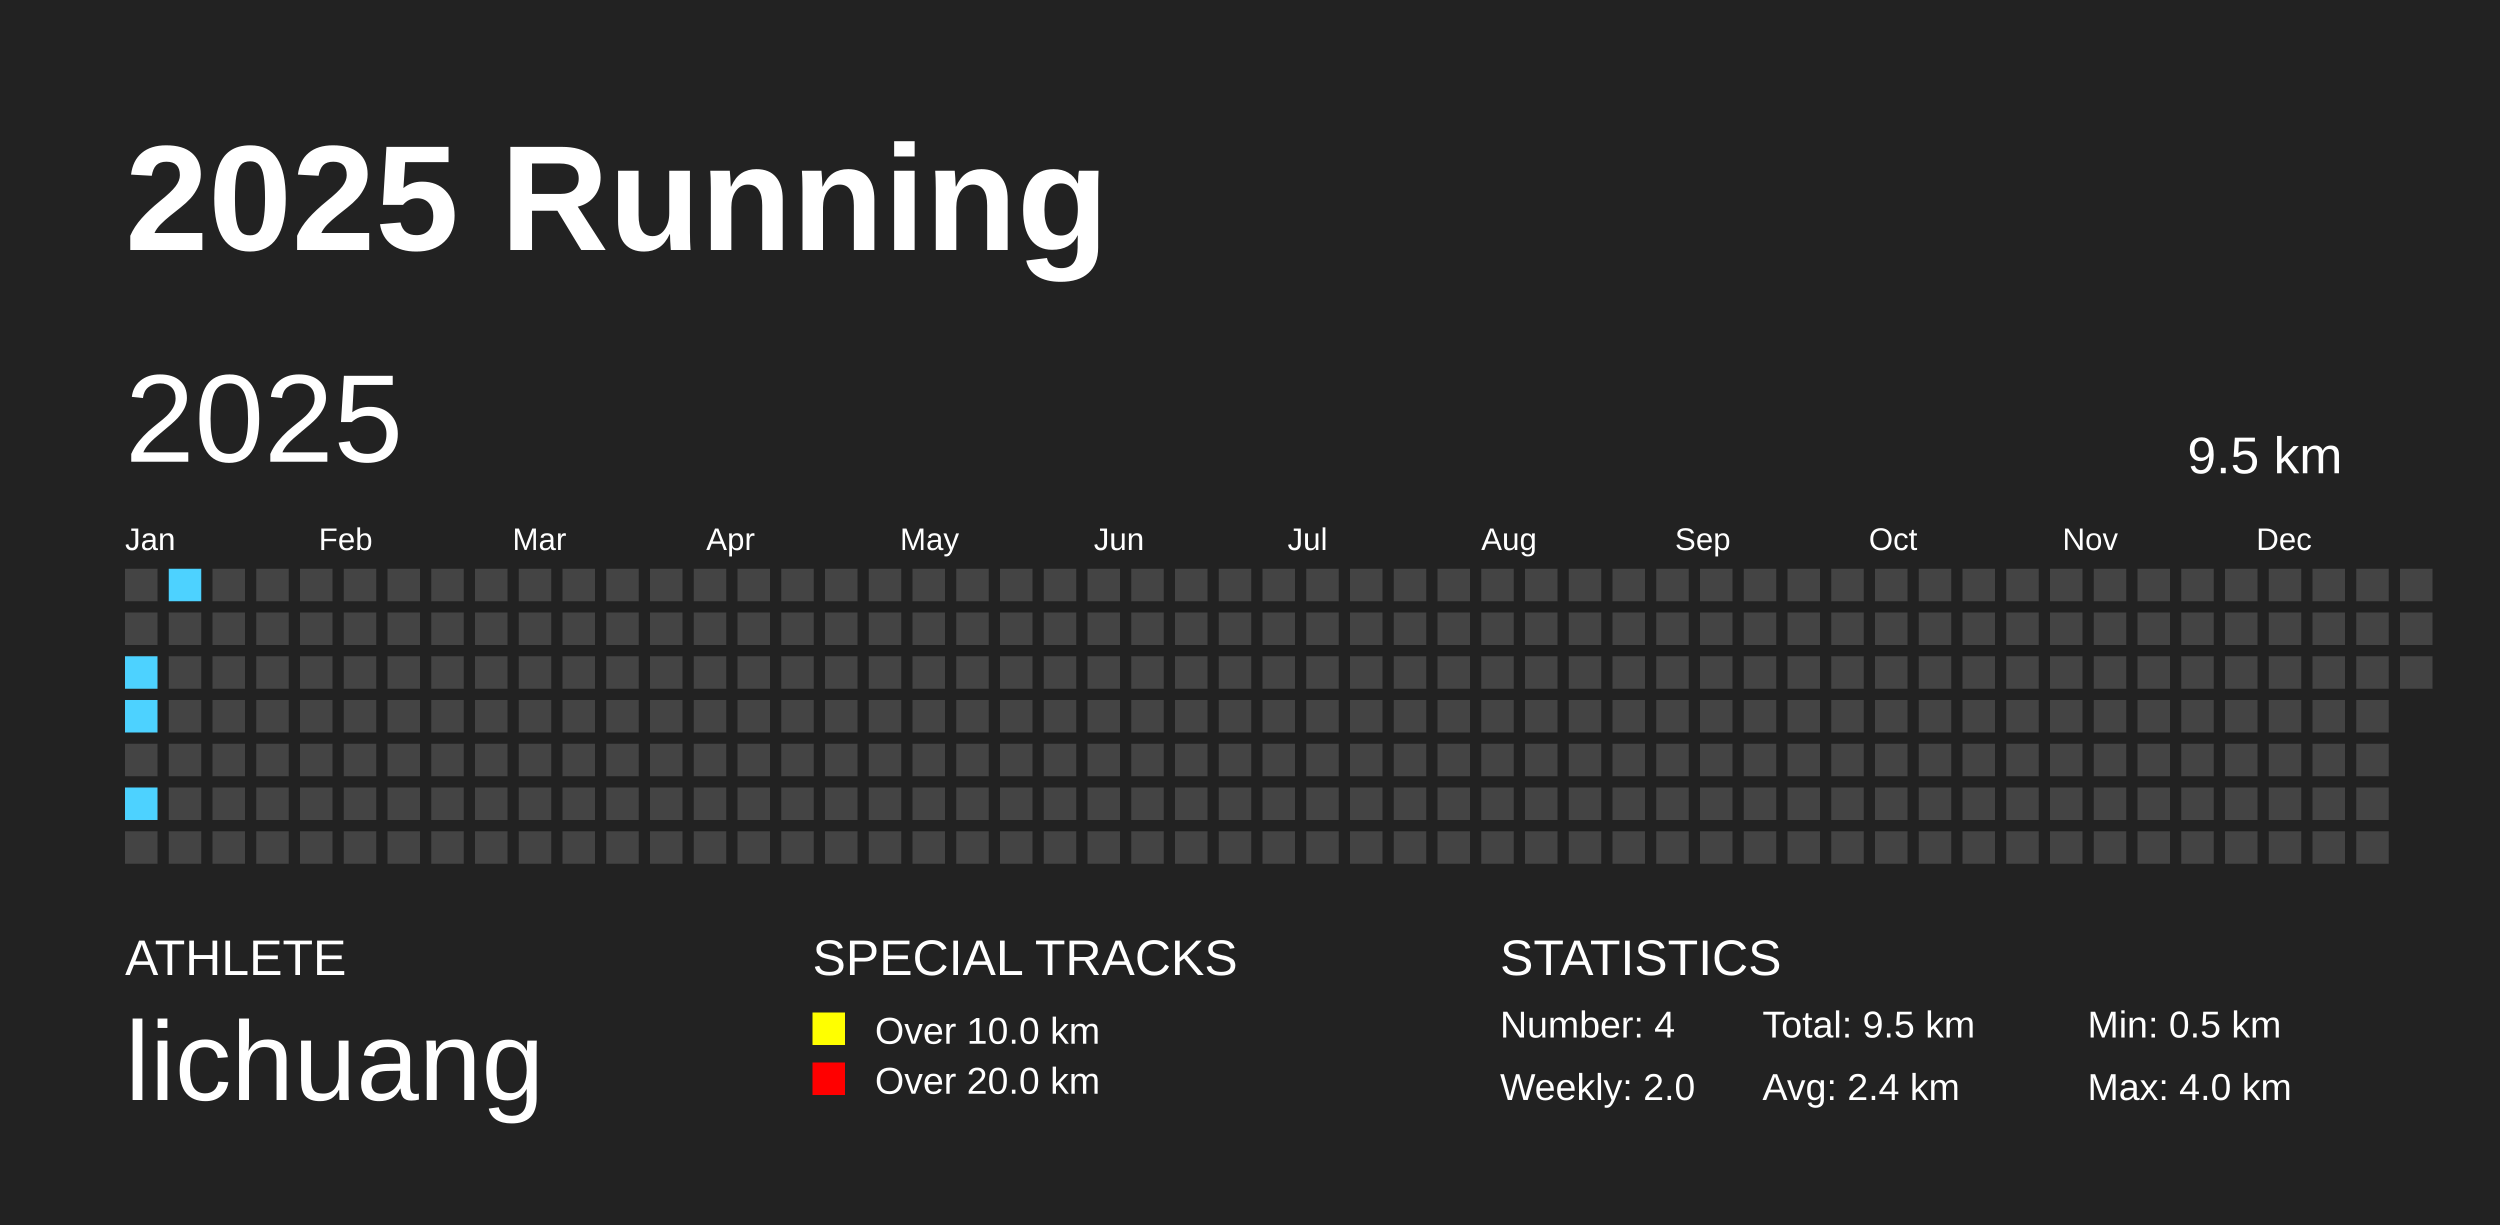
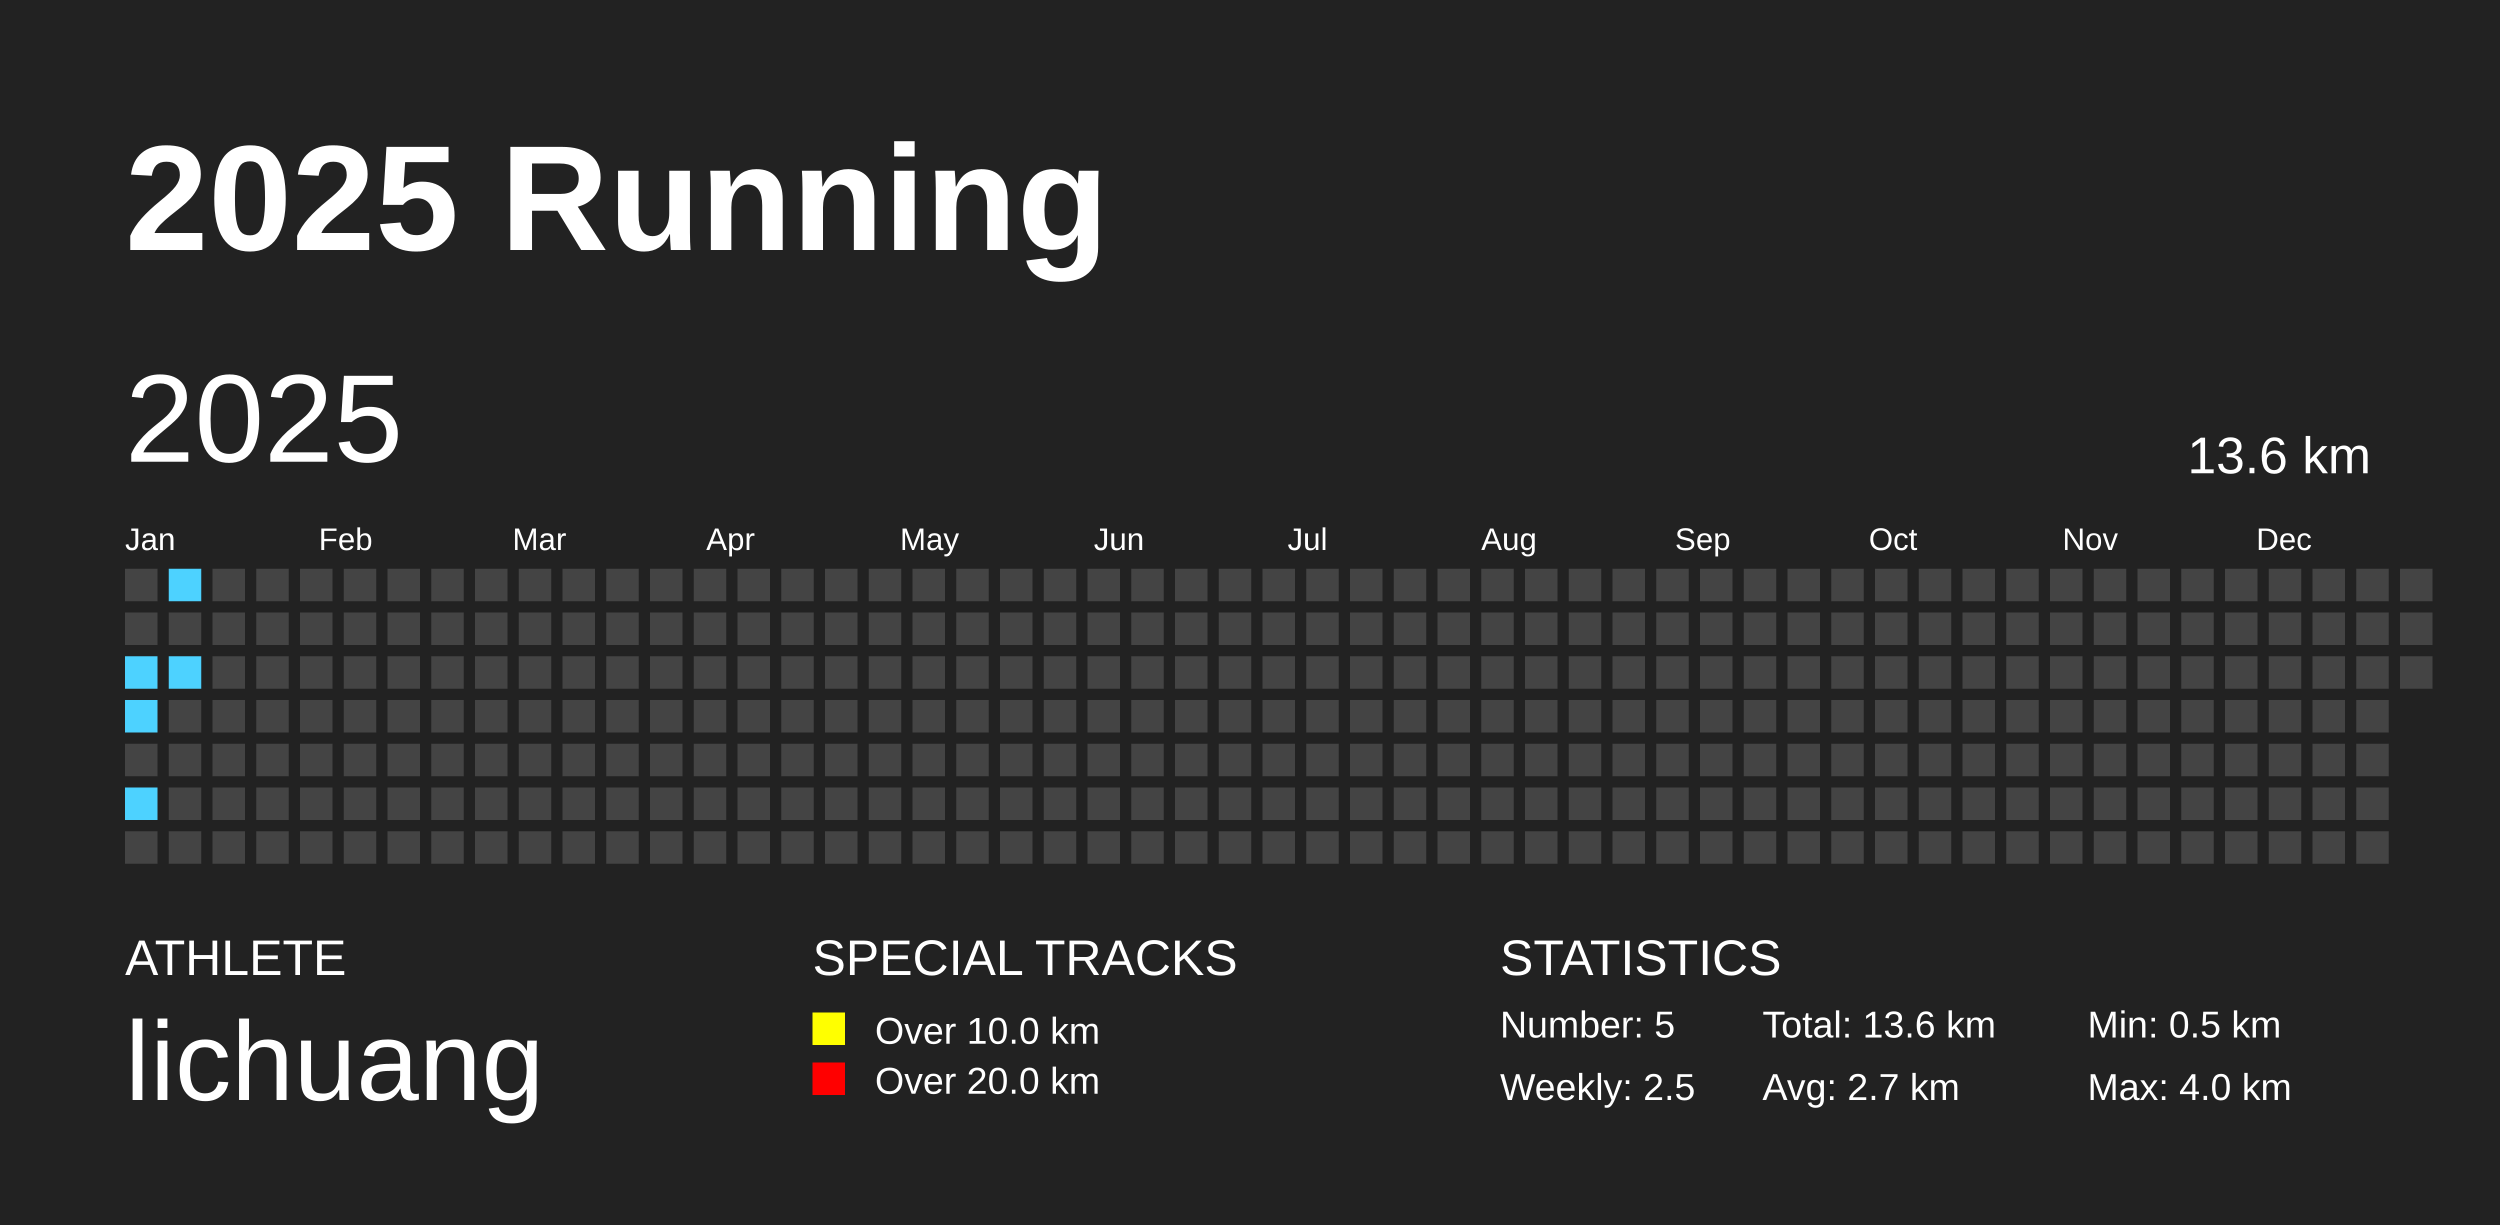
<svg xmlns="http://www.w3.org/2000/svg" baseProfile="full" height="98mm" version="1.1" viewBox="0,0,200,98" width="200mm">
  <defs />
  <rect fill="#222222" height="98" width="200" x="0" y="0" />
  <text fill="#FFFFFF" style="font-size:12px; font-family:Arial; font-weight:bold;" x="10" y="20">2025 Running</text>
  <text fill="#FFFFFF" style="font-size:4px; font-family:Arial" x="10" y="78">ATHLETE</text>
  <text fill="#FFFFFF" style="font-size:9px; font-family:Arial" x="10" y="88">lichuang</text>
  <text fill="#FFFFFF" style="font-size:4px; font-family:Arial" x="65" y="78">SPECIAL TRACKS</text>
  <rect fill="yellow" height="2.6" width="2.6" x="65" y="81" />
  <text fill="#FFFFFF" style="font-size:3px; font-family:Arial" x="70" y="83.5">Over 10.0 km</text>
  <rect fill="red" height="2.6" width="2.6" x="65" y="85" />
  <text fill="#FFFFFF" style="font-size:3px; font-family:Arial" x="70" y="87.5">Over 20.0 km</text>
  <text fill="#FFFFFF" style="font-size:4px; font-family:Arial" x="120" y="78">STATISTICS</text>
-   <text fill="#FFFFFF" style="font-size:3px; font-family:Arial" x="120" y="83">Number: 4</text>
-   <text fill="#FFFFFF" style="font-size:3px; font-family:Arial" x="120" y="88">Weekly: 2.0</text>
-   <text fill="#FFFFFF" style="font-size:3px; font-family:Arial" x="141" y="83">Total: 9.5 km</text>
-   <text fill="#FFFFFF" style="font-size:3px; font-family:Arial" x="141" y="88">Avg: 2.4 km</text>
+   <text fill="#FFFFFF" style="font-size:3px; font-family:Arial" x="120" y="83">Number: 5</text>
+   <text fill="#FFFFFF" style="font-size:3px; font-family:Arial" x="120" y="88">Weekly: 2.5</text>
+   <text fill="#FFFFFF" style="font-size:3px; font-family:Arial" x="141" y="83">Total: 13.6 km</text>
+   <text fill="#FFFFFF" style="font-size:3px; font-family:Arial" x="141" y="88">Avg: 2.7 km</text>
  <text fill="#FFFFFF" style="font-size:3px; font-family:Arial" x="167" y="83">Min: 0.5 km</text>
  <text fill="#FFFFFF" style="font-size:3px; font-family:Arial" x="167" y="88">Max: 4.0 km</text>
  <text dominant-baseline="hanging" fill="#FFFFFF" style="font-size:10.0px; font-family:Arial;" x="10" y="30">2025</text>
-   <text dominant-baseline="hanging" fill="#FFFFFF" style="font-size:4.125px; font-family:Arial;" x="175" y="35">9.5 km</text>
+   <text dominant-baseline="hanging" fill="#FFFFFF" style="font-size:4.125px; font-family:Arial;" x="175" y="35">13.6 km</text>
  <text fill="#FFFFFF" style="font-size:2.5px; font-family:Arial" x="10.0" y="44">Jan</text>
  <text fill="#FFFFFF" style="font-size:2.5px; font-family:Arial" x="25.5" y="44">Feb</text>
  <text fill="#FFFFFF" style="font-size:2.5px; font-family:Arial" x="41.0" y="44">Mar</text>
  <text fill="#FFFFFF" style="font-size:2.5px; font-family:Arial" x="56.5" y="44">Apr</text>
  <text fill="#FFFFFF" style="font-size:2.5px; font-family:Arial" x="72.0" y="44">May</text>
  <text fill="#FFFFFF" style="font-size:2.5px; font-family:Arial" x="87.5" y="44">Jun</text>
  <text fill="#FFFFFF" style="font-size:2.5px; font-family:Arial" x="103.0" y="44">Jul</text>
  <text fill="#FFFFFF" style="font-size:2.5px; font-family:Arial" x="118.5" y="44">Aug</text>
  <text fill="#FFFFFF" style="font-size:2.5px; font-family:Arial" x="134.0" y="44">Sep</text>
  <text fill="#FFFFFF" style="font-size:2.5px; font-family:Arial" x="149.5" y="44">Oct</text>
  <text fill="#FFFFFF" style="font-size:2.5px; font-family:Arial" x="165.0" y="44">Nov</text>
  <text fill="#FFFFFF" style="font-size:2.5px; font-family:Arial" x="180.5" y="44">Dec</text>
  <rect fill="#444444" height="2.6" width="2.6" x="10.0" y="45.5" />
  <rect fill="#444444" height="2.6" width="2.6" x="10.0" y="49.0" />
  <rect fill="#4dd2ff" height="2.6" width="2.6" x="10.0" y="52.5" />
  <rect fill="#4dd2ff" height="2.6" width="2.6" x="10.0" y="56.0" />
  <rect fill="#444444" height="2.6" width="2.6" x="10.0" y="59.5" />
  <rect fill="#4dd2ff" height="2.6" width="2.6" x="10.0" y="63.0" />
  <rect fill="#444444" height="2.6" width="2.6" x="10.0" y="66.5" />
  <rect fill="#4dd2ff" height="2.6" width="2.6" x="13.5" y="45.5" />
  <rect fill="#444444" height="2.6" width="2.6" x="13.5" y="49.0" />
-   <rect fill="#444444" height="2.6" width="2.6" x="13.5" y="52.5" />
+   <rect fill="#4dd2ff" height="2.6" width="2.6" x="13.5" y="52.5" />
  <rect fill="#444444" height="2.6" width="2.6" x="13.5" y="56.0" />
  <rect fill="#444444" height="2.6" width="2.6" x="13.5" y="59.5" />
  <rect fill="#444444" height="2.6" width="2.6" x="13.5" y="63.0" />
  <rect fill="#444444" height="2.6" width="2.6" x="13.5" y="66.5" />
  <rect fill="#444444" height="2.6" width="2.6" x="17.0" y="45.5" />
  <rect fill="#444444" height="2.6" width="2.6" x="17.0" y="49.0" />
  <rect fill="#444444" height="2.6" width="2.6" x="17.0" y="52.5" />
  <rect fill="#444444" height="2.6" width="2.6" x="17.0" y="56.0" />
  <rect fill="#444444" height="2.6" width="2.6" x="17.0" y="59.5" />
  <rect fill="#444444" height="2.6" width="2.6" x="17.0" y="63.0" />
  <rect fill="#444444" height="2.6" width="2.6" x="17.0" y="66.5" />
  <rect fill="#444444" height="2.6" width="2.6" x="20.5" y="45.5" />
  <rect fill="#444444" height="2.6" width="2.6" x="20.5" y="49.0" />
  <rect fill="#444444" height="2.6" width="2.6" x="20.5" y="52.5" />
  <rect fill="#444444" height="2.6" width="2.6" x="20.5" y="56.0" />
  <rect fill="#444444" height="2.6" width="2.6" x="20.5" y="59.5" />
  <rect fill="#444444" height="2.6" width="2.6" x="20.5" y="63.0" />
  <rect fill="#444444" height="2.6" width="2.6" x="20.5" y="66.5" />
  <rect fill="#444444" height="2.6" width="2.6" x="24.0" y="45.5" />
  <rect fill="#444444" height="2.6" width="2.6" x="24.0" y="49.0" />
  <rect fill="#444444" height="2.6" width="2.6" x="24.0" y="52.5" />
  <rect fill="#444444" height="2.6" width="2.6" x="24.0" y="56.0" />
  <rect fill="#444444" height="2.6" width="2.6" x="24.0" y="59.5" />
  <rect fill="#444444" height="2.6" width="2.6" x="24.0" y="63.0" />
  <rect fill="#444444" height="2.6" width="2.6" x="24.0" y="66.5" />
  <rect fill="#444444" height="2.6" width="2.6" x="27.5" y="45.5" />
  <rect fill="#444444" height="2.6" width="2.6" x="27.5" y="49.0" />
  <rect fill="#444444" height="2.6" width="2.6" x="27.5" y="52.5" />
  <rect fill="#444444" height="2.6" width="2.6" x="27.5" y="56.0" />
  <rect fill="#444444" height="2.6" width="2.6" x="27.5" y="59.5" />
  <rect fill="#444444" height="2.6" width="2.6" x="27.5" y="63.0" />
  <rect fill="#444444" height="2.6" width="2.6" x="27.5" y="66.5" />
  <rect fill="#444444" height="2.6" width="2.6" x="31.0" y="45.5" />
  <rect fill="#444444" height="2.6" width="2.6" x="31.0" y="49.0" />
  <rect fill="#444444" height="2.6" width="2.6" x="31.0" y="52.5" />
  <rect fill="#444444" height="2.6" width="2.6" x="31.0" y="56.0" />
  <rect fill="#444444" height="2.6" width="2.6" x="31.0" y="59.5" />
  <rect fill="#444444" height="2.6" width="2.6" x="31.0" y="63.0" />
  <rect fill="#444444" height="2.6" width="2.6" x="31.0" y="66.5" />
  <rect fill="#444444" height="2.6" width="2.6" x="34.5" y="45.5" />
  <rect fill="#444444" height="2.6" width="2.6" x="34.5" y="49.0" />
  <rect fill="#444444" height="2.6" width="2.6" x="34.5" y="52.5" />
  <rect fill="#444444" height="2.6" width="2.6" x="34.5" y="56.0" />
  <rect fill="#444444" height="2.6" width="2.6" x="34.5" y="59.5" />
  <rect fill="#444444" height="2.6" width="2.6" x="34.5" y="63.0" />
  <rect fill="#444444" height="2.6" width="2.6" x="34.5" y="66.5" />
  <rect fill="#444444" height="2.6" width="2.6" x="38.0" y="45.5" />
  <rect fill="#444444" height="2.6" width="2.6" x="38.0" y="49.0" />
  <rect fill="#444444" height="2.6" width="2.6" x="38.0" y="52.5" />
  <rect fill="#444444" height="2.6" width="2.6" x="38.0" y="56.0" />
  <rect fill="#444444" height="2.6" width="2.6" x="38.0" y="59.5" />
  <rect fill="#444444" height="2.6" width="2.6" x="38.0" y="63.0" />
  <rect fill="#444444" height="2.6" width="2.6" x="38.0" y="66.5" />
  <rect fill="#444444" height="2.6" width="2.6" x="41.5" y="45.5" />
  <rect fill="#444444" height="2.6" width="2.6" x="41.5" y="49.0" />
  <rect fill="#444444" height="2.6" width="2.6" x="41.5" y="52.5" />
  <rect fill="#444444" height="2.6" width="2.6" x="41.5" y="56.0" />
  <rect fill="#444444" height="2.6" width="2.6" x="41.5" y="59.5" />
  <rect fill="#444444" height="2.6" width="2.6" x="41.5" y="63.0" />
  <rect fill="#444444" height="2.6" width="2.6" x="41.5" y="66.5" />
  <rect fill="#444444" height="2.6" width="2.6" x="45.0" y="45.5" />
  <rect fill="#444444" height="2.6" width="2.6" x="45.0" y="49.0" />
  <rect fill="#444444" height="2.6" width="2.6" x="45.0" y="52.5" />
  <rect fill="#444444" height="2.6" width="2.6" x="45.0" y="56.0" />
  <rect fill="#444444" height="2.6" width="2.6" x="45.0" y="59.5" />
  <rect fill="#444444" height="2.6" width="2.6" x="45.0" y="63.0" />
  <rect fill="#444444" height="2.6" width="2.6" x="45.0" y="66.5" />
  <rect fill="#444444" height="2.6" width="2.6" x="48.5" y="45.5" />
  <rect fill="#444444" height="2.6" width="2.6" x="48.5" y="49.0" />
  <rect fill="#444444" height="2.6" width="2.6" x="48.5" y="52.5" />
  <rect fill="#444444" height="2.6" width="2.6" x="48.5" y="56.0" />
  <rect fill="#444444" height="2.6" width="2.6" x="48.5" y="59.5" />
  <rect fill="#444444" height="2.6" width="2.6" x="48.5" y="63.0" />
  <rect fill="#444444" height="2.6" width="2.6" x="48.5" y="66.5" />
  <rect fill="#444444" height="2.6" width="2.6" x="52.0" y="45.5" />
  <rect fill="#444444" height="2.6" width="2.6" x="52.0" y="49.0" />
  <rect fill="#444444" height="2.6" width="2.6" x="52.0" y="52.5" />
  <rect fill="#444444" height="2.6" width="2.6" x="52.0" y="56.0" />
  <rect fill="#444444" height="2.6" width="2.6" x="52.0" y="59.5" />
  <rect fill="#444444" height="2.6" width="2.6" x="52.0" y="63.0" />
  <rect fill="#444444" height="2.6" width="2.6" x="52.0" y="66.5" />
  <rect fill="#444444" height="2.6" width="2.6" x="55.5" y="45.5" />
  <rect fill="#444444" height="2.6" width="2.6" x="55.5" y="49.0" />
  <rect fill="#444444" height="2.6" width="2.6" x="55.5" y="52.5" />
  <rect fill="#444444" height="2.6" width="2.6" x="55.5" y="56.0" />
  <rect fill="#444444" height="2.6" width="2.6" x="55.5" y="59.5" />
  <rect fill="#444444" height="2.6" width="2.6" x="55.5" y="63.0" />
  <rect fill="#444444" height="2.6" width="2.6" x="55.5" y="66.5" />
  <rect fill="#444444" height="2.6" width="2.6" x="59.0" y="45.5" />
  <rect fill="#444444" height="2.6" width="2.6" x="59.0" y="49.0" />
  <rect fill="#444444" height="2.6" width="2.6" x="59.0" y="52.5" />
  <rect fill="#444444" height="2.6" width="2.6" x="59.0" y="56.0" />
  <rect fill="#444444" height="2.6" width="2.6" x="59.0" y="59.5" />
  <rect fill="#444444" height="2.6" width="2.6" x="59.0" y="63.0" />
  <rect fill="#444444" height="2.6" width="2.6" x="59.0" y="66.5" />
  <rect fill="#444444" height="2.6" width="2.6" x="62.5" y="45.5" />
  <rect fill="#444444" height="2.6" width="2.6" x="62.5" y="49.0" />
  <rect fill="#444444" height="2.6" width="2.6" x="62.5" y="52.5" />
  <rect fill="#444444" height="2.6" width="2.6" x="62.5" y="56.0" />
  <rect fill="#444444" height="2.6" width="2.6" x="62.5" y="59.5" />
  <rect fill="#444444" height="2.6" width="2.6" x="62.5" y="63.0" />
  <rect fill="#444444" height="2.6" width="2.6" x="62.5" y="66.5" />
  <rect fill="#444444" height="2.6" width="2.6" x="66.0" y="45.5" />
  <rect fill="#444444" height="2.6" width="2.6" x="66.0" y="49.0" />
  <rect fill="#444444" height="2.6" width="2.6" x="66.0" y="52.5" />
  <rect fill="#444444" height="2.6" width="2.6" x="66.0" y="56.0" />
  <rect fill="#444444" height="2.6" width="2.6" x="66.0" y="59.5" />
  <rect fill="#444444" height="2.6" width="2.6" x="66.0" y="63.0" />
  <rect fill="#444444" height="2.6" width="2.6" x="66.0" y="66.5" />
  <rect fill="#444444" height="2.6" width="2.6" x="69.5" y="45.5" />
  <rect fill="#444444" height="2.6" width="2.6" x="69.5" y="49.0" />
  <rect fill="#444444" height="2.6" width="2.6" x="69.5" y="52.5" />
  <rect fill="#444444" height="2.6" width="2.6" x="69.5" y="56.0" />
  <rect fill="#444444" height="2.6" width="2.6" x="69.5" y="59.5" />
  <rect fill="#444444" height="2.6" width="2.6" x="69.5" y="63.0" />
  <rect fill="#444444" height="2.6" width="2.6" x="69.5" y="66.5" />
  <rect fill="#444444" height="2.6" width="2.6" x="73.0" y="45.5" />
  <rect fill="#444444" height="2.6" width="2.6" x="73.0" y="49.0" />
  <rect fill="#444444" height="2.6" width="2.6" x="73.0" y="52.5" />
  <rect fill="#444444" height="2.6" width="2.6" x="73.0" y="56.0" />
  <rect fill="#444444" height="2.6" width="2.6" x="73.0" y="59.5" />
  <rect fill="#444444" height="2.6" width="2.6" x="73.0" y="63.0" />
  <rect fill="#444444" height="2.6" width="2.6" x="73.0" y="66.5" />
  <rect fill="#444444" height="2.6" width="2.6" x="76.5" y="45.5" />
  <rect fill="#444444" height="2.6" width="2.6" x="76.5" y="49.0" />
  <rect fill="#444444" height="2.6" width="2.6" x="76.5" y="52.5" />
  <rect fill="#444444" height="2.6" width="2.6" x="76.5" y="56.0" />
  <rect fill="#444444" height="2.6" width="2.6" x="76.5" y="59.5" />
  <rect fill="#444444" height="2.6" width="2.6" x="76.5" y="63.0" />
  <rect fill="#444444" height="2.6" width="2.6" x="76.5" y="66.5" />
  <rect fill="#444444" height="2.6" width="2.6" x="80.0" y="45.5" />
  <rect fill="#444444" height="2.6" width="2.6" x="80.0" y="49.0" />
  <rect fill="#444444" height="2.6" width="2.6" x="80.0" y="52.5" />
  <rect fill="#444444" height="2.6" width="2.6" x="80.0" y="56.0" />
  <rect fill="#444444" height="2.6" width="2.6" x="80.0" y="59.5" />
  <rect fill="#444444" height="2.6" width="2.6" x="80.0" y="63.0" />
  <rect fill="#444444" height="2.6" width="2.6" x="80.0" y="66.5" />
  <rect fill="#444444" height="2.6" width="2.6" x="83.5" y="45.5" />
  <rect fill="#444444" height="2.6" width="2.6" x="83.5" y="49.0" />
  <rect fill="#444444" height="2.6" width="2.6" x="83.5" y="52.5" />
  <rect fill="#444444" height="2.6" width="2.6" x="83.5" y="56.0" />
  <rect fill="#444444" height="2.6" width="2.6" x="83.5" y="59.5" />
  <rect fill="#444444" height="2.6" width="2.6" x="83.5" y="63.0" />
  <rect fill="#444444" height="2.6" width="2.6" x="83.5" y="66.5" />
  <rect fill="#444444" height="2.6" width="2.6" x="87.0" y="45.5" />
  <rect fill="#444444" height="2.6" width="2.6" x="87.0" y="49.0" />
  <rect fill="#444444" height="2.6" width="2.6" x="87.0" y="52.5" />
  <rect fill="#444444" height="2.6" width="2.6" x="87.0" y="56.0" />
  <rect fill="#444444" height="2.6" width="2.6" x="87.0" y="59.5" />
  <rect fill="#444444" height="2.6" width="2.6" x="87.0" y="63.0" />
  <rect fill="#444444" height="2.6" width="2.6" x="87.0" y="66.5" />
  <rect fill="#444444" height="2.6" width="2.6" x="90.5" y="45.5" />
  <rect fill="#444444" height="2.6" width="2.6" x="90.5" y="49.0" />
  <rect fill="#444444" height="2.6" width="2.6" x="90.5" y="52.5" />
  <rect fill="#444444" height="2.6" width="2.6" x="90.5" y="56.0" />
  <rect fill="#444444" height="2.6" width="2.6" x="90.5" y="59.5" />
  <rect fill="#444444" height="2.6" width="2.6" x="90.5" y="63.0" />
  <rect fill="#444444" height="2.6" width="2.6" x="90.5" y="66.5" />
  <rect fill="#444444" height="2.6" width="2.6" x="94.0" y="45.5" />
  <rect fill="#444444" height="2.6" width="2.6" x="94.0" y="49.0" />
  <rect fill="#444444" height="2.6" width="2.6" x="94.0" y="52.5" />
  <rect fill="#444444" height="2.6" width="2.6" x="94.0" y="56.0" />
  <rect fill="#444444" height="2.6" width="2.6" x="94.0" y="59.5" />
  <rect fill="#444444" height="2.6" width="2.6" x="94.0" y="63.0" />
  <rect fill="#444444" height="2.6" width="2.6" x="94.0" y="66.5" />
  <rect fill="#444444" height="2.6" width="2.6" x="97.5" y="45.5" />
  <rect fill="#444444" height="2.6" width="2.6" x="97.5" y="49.0" />
  <rect fill="#444444" height="2.6" width="2.6" x="97.5" y="52.5" />
  <rect fill="#444444" height="2.6" width="2.6" x="97.5" y="56.0" />
  <rect fill="#444444" height="2.6" width="2.6" x="97.5" y="59.5" />
  <rect fill="#444444" height="2.6" width="2.6" x="97.5" y="63.0" />
  <rect fill="#444444" height="2.6" width="2.6" x="97.5" y="66.5" />
  <rect fill="#444444" height="2.6" width="2.6" x="101.0" y="45.5" />
  <rect fill="#444444" height="2.6" width="2.6" x="101.0" y="49.0" />
  <rect fill="#444444" height="2.6" width="2.6" x="101.0" y="52.5" />
  <rect fill="#444444" height="2.6" width="2.6" x="101.0" y="56.0" />
  <rect fill="#444444" height="2.6" width="2.6" x="101.0" y="59.5" />
  <rect fill="#444444" height="2.6" width="2.6" x="101.0" y="63.0" />
  <rect fill="#444444" height="2.6" width="2.6" x="101.0" y="66.5" />
  <rect fill="#444444" height="2.6" width="2.6" x="104.5" y="45.5" />
  <rect fill="#444444" height="2.6" width="2.6" x="104.5" y="49.0" />
  <rect fill="#444444" height="2.6" width="2.6" x="104.5" y="52.5" />
  <rect fill="#444444" height="2.6" width="2.6" x="104.5" y="56.0" />
  <rect fill="#444444" height="2.6" width="2.6" x="104.5" y="59.5" />
  <rect fill="#444444" height="2.6" width="2.6" x="104.5" y="63.0" />
  <rect fill="#444444" height="2.6" width="2.6" x="104.5" y="66.5" />
  <rect fill="#444444" height="2.6" width="2.6" x="108.0" y="45.5" />
  <rect fill="#444444" height="2.6" width="2.6" x="108.0" y="49.0" />
  <rect fill="#444444" height="2.6" width="2.6" x="108.0" y="52.5" />
  <rect fill="#444444" height="2.6" width="2.6" x="108.0" y="56.0" />
  <rect fill="#444444" height="2.6" width="2.6" x="108.0" y="59.5" />
  <rect fill="#444444" height="2.6" width="2.6" x="108.0" y="63.0" />
  <rect fill="#444444" height="2.6" width="2.6" x="108.0" y="66.5" />
  <rect fill="#444444" height="2.6" width="2.6" x="111.5" y="45.5" />
  <rect fill="#444444" height="2.6" width="2.6" x="111.5" y="49.0" />
  <rect fill="#444444" height="2.6" width="2.6" x="111.5" y="52.5" />
  <rect fill="#444444" height="2.6" width="2.6" x="111.5" y="56.0" />
  <rect fill="#444444" height="2.6" width="2.6" x="111.5" y="59.5" />
  <rect fill="#444444" height="2.6" width="2.6" x="111.5" y="63.0" />
  <rect fill="#444444" height="2.6" width="2.6" x="111.5" y="66.5" />
  <rect fill="#444444" height="2.6" width="2.6" x="115.0" y="45.5" />
  <rect fill="#444444" height="2.6" width="2.6" x="115.0" y="49.0" />
  <rect fill="#444444" height="2.6" width="2.6" x="115.0" y="52.5" />
  <rect fill="#444444" height="2.6" width="2.6" x="115.0" y="56.0" />
  <rect fill="#444444" height="2.6" width="2.6" x="115.0" y="59.5" />
  <rect fill="#444444" height="2.6" width="2.6" x="115.0" y="63.0" />
  <rect fill="#444444" height="2.6" width="2.6" x="115.0" y="66.5" />
  <rect fill="#444444" height="2.6" width="2.6" x="118.5" y="45.5" />
  <rect fill="#444444" height="2.6" width="2.6" x="118.5" y="49.0" />
  <rect fill="#444444" height="2.6" width="2.6" x="118.5" y="52.5" />
  <rect fill="#444444" height="2.6" width="2.6" x="118.5" y="56.0" />
  <rect fill="#444444" height="2.6" width="2.6" x="118.5" y="59.5" />
  <rect fill="#444444" height="2.6" width="2.6" x="118.5" y="63.0" />
  <rect fill="#444444" height="2.6" width="2.6" x="118.5" y="66.5" />
  <rect fill="#444444" height="2.6" width="2.6" x="122.0" y="45.5" />
  <rect fill="#444444" height="2.6" width="2.6" x="122.0" y="49.0" />
  <rect fill="#444444" height="2.6" width="2.6" x="122.0" y="52.5" />
  <rect fill="#444444" height="2.6" width="2.6" x="122.0" y="56.0" />
  <rect fill="#444444" height="2.6" width="2.6" x="122.0" y="59.5" />
  <rect fill="#444444" height="2.6" width="2.6" x="122.0" y="63.0" />
  <rect fill="#444444" height="2.6" width="2.6" x="122.0" y="66.5" />
  <rect fill="#444444" height="2.6" width="2.6" x="125.5" y="45.5" />
  <rect fill="#444444" height="2.6" width="2.6" x="125.5" y="49.0" />
  <rect fill="#444444" height="2.6" width="2.6" x="125.5" y="52.5" />
  <rect fill="#444444" height="2.6" width="2.6" x="125.5" y="56.0" />
  <rect fill="#444444" height="2.6" width="2.6" x="125.5" y="59.5" />
  <rect fill="#444444" height="2.6" width="2.6" x="125.5" y="63.0" />
  <rect fill="#444444" height="2.6" width="2.6" x="125.5" y="66.5" />
  <rect fill="#444444" height="2.6" width="2.6" x="129.0" y="45.5" />
  <rect fill="#444444" height="2.6" width="2.6" x="129.0" y="49.0" />
  <rect fill="#444444" height="2.6" width="2.6" x="129.0" y="52.5" />
  <rect fill="#444444" height="2.6" width="2.6" x="129.0" y="56.0" />
  <rect fill="#444444" height="2.6" width="2.6" x="129.0" y="59.5" />
  <rect fill="#444444" height="2.6" width="2.6" x="129.0" y="63.0" />
  <rect fill="#444444" height="2.6" width="2.6" x="129.0" y="66.5" />
  <rect fill="#444444" height="2.6" width="2.6" x="132.5" y="45.5" />
  <rect fill="#444444" height="2.6" width="2.6" x="132.5" y="49.0" />
  <rect fill="#444444" height="2.6" width="2.6" x="132.5" y="52.5" />
  <rect fill="#444444" height="2.6" width="2.6" x="132.5" y="56.0" />
  <rect fill="#444444" height="2.6" width="2.6" x="132.5" y="59.5" />
  <rect fill="#444444" height="2.6" width="2.6" x="132.5" y="63.0" />
  <rect fill="#444444" height="2.6" width="2.6" x="132.5" y="66.5" />
  <rect fill="#444444" height="2.6" width="2.6" x="136.0" y="45.5" />
  <rect fill="#444444" height="2.6" width="2.6" x="136.0" y="49.0" />
  <rect fill="#444444" height="2.6" width="2.6" x="136.0" y="52.5" />
  <rect fill="#444444" height="2.6" width="2.6" x="136.0" y="56.0" />
  <rect fill="#444444" height="2.6" width="2.6" x="136.0" y="59.5" />
  <rect fill="#444444" height="2.6" width="2.6" x="136.0" y="63.0" />
  <rect fill="#444444" height="2.6" width="2.6" x="136.0" y="66.5" />
  <rect fill="#444444" height="2.6" width="2.6" x="139.5" y="45.5" />
  <rect fill="#444444" height="2.6" width="2.6" x="139.5" y="49.0" />
  <rect fill="#444444" height="2.6" width="2.6" x="139.5" y="52.5" />
  <rect fill="#444444" height="2.6" width="2.6" x="139.5" y="56.0" />
  <rect fill="#444444" height="2.6" width="2.6" x="139.5" y="59.5" />
  <rect fill="#444444" height="2.6" width="2.6" x="139.5" y="63.0" />
  <rect fill="#444444" height="2.6" width="2.6" x="139.5" y="66.5" />
  <rect fill="#444444" height="2.6" width="2.6" x="143.0" y="45.5" />
  <rect fill="#444444" height="2.6" width="2.6" x="143.0" y="49.0" />
  <rect fill="#444444" height="2.6" width="2.6" x="143.0" y="52.5" />
  <rect fill="#444444" height="2.6" width="2.6" x="143.0" y="56.0" />
  <rect fill="#444444" height="2.6" width="2.6" x="143.0" y="59.5" />
  <rect fill="#444444" height="2.6" width="2.6" x="143.0" y="63.0" />
  <rect fill="#444444" height="2.6" width="2.6" x="143.0" y="66.5" />
  <rect fill="#444444" height="2.6" width="2.6" x="146.5" y="45.5" />
  <rect fill="#444444" height="2.6" width="2.6" x="146.5" y="49.0" />
  <rect fill="#444444" height="2.6" width="2.6" x="146.5" y="52.5" />
  <rect fill="#444444" height="2.6" width="2.6" x="146.5" y="56.0" />
  <rect fill="#444444" height="2.6" width="2.6" x="146.5" y="59.5" />
  <rect fill="#444444" height="2.6" width="2.6" x="146.5" y="63.0" />
  <rect fill="#444444" height="2.6" width="2.6" x="146.5" y="66.5" />
  <rect fill="#444444" height="2.6" width="2.6" x="150.0" y="45.5" />
  <rect fill="#444444" height="2.6" width="2.6" x="150.0" y="49.0" />
  <rect fill="#444444" height="2.6" width="2.6" x="150.0" y="52.5" />
  <rect fill="#444444" height="2.6" width="2.6" x="150.0" y="56.0" />
  <rect fill="#444444" height="2.6" width="2.6" x="150.0" y="59.5" />
  <rect fill="#444444" height="2.6" width="2.6" x="150.0" y="63.0" />
  <rect fill="#444444" height="2.6" width="2.6" x="150.0" y="66.5" />
  <rect fill="#444444" height="2.6" width="2.6" x="153.5" y="45.5" />
  <rect fill="#444444" height="2.6" width="2.6" x="153.5" y="49.0" />
  <rect fill="#444444" height="2.6" width="2.6" x="153.5" y="52.5" />
  <rect fill="#444444" height="2.6" width="2.6" x="153.5" y="56.0" />
  <rect fill="#444444" height="2.6" width="2.6" x="153.5" y="59.5" />
  <rect fill="#444444" height="2.6" width="2.6" x="153.5" y="63.0" />
  <rect fill="#444444" height="2.6" width="2.6" x="153.5" y="66.5" />
  <rect fill="#444444" height="2.6" width="2.6" x="157.0" y="45.5" />
  <rect fill="#444444" height="2.6" width="2.6" x="157.0" y="49.0" />
  <rect fill="#444444" height="2.6" width="2.6" x="157.0" y="52.5" />
  <rect fill="#444444" height="2.6" width="2.6" x="157.0" y="56.0" />
  <rect fill="#444444" height="2.6" width="2.6" x="157.0" y="59.5" />
  <rect fill="#444444" height="2.6" width="2.6" x="157.0" y="63.0" />
  <rect fill="#444444" height="2.6" width="2.6" x="157.0" y="66.5" />
  <rect fill="#444444" height="2.6" width="2.6" x="160.5" y="45.5" />
  <rect fill="#444444" height="2.6" width="2.6" x="160.5" y="49.0" />
  <rect fill="#444444" height="2.6" width="2.6" x="160.5" y="52.5" />
  <rect fill="#444444" height="2.6" width="2.6" x="160.5" y="56.0" />
  <rect fill="#444444" height="2.6" width="2.6" x="160.5" y="59.5" />
  <rect fill="#444444" height="2.6" width="2.6" x="160.5" y="63.0" />
  <rect fill="#444444" height="2.6" width="2.6" x="160.5" y="66.5" />
  <rect fill="#444444" height="2.6" width="2.6" x="164.0" y="45.5" />
  <rect fill="#444444" height="2.6" width="2.6" x="164.0" y="49.0" />
  <rect fill="#444444" height="2.6" width="2.6" x="164.0" y="52.5" />
  <rect fill="#444444" height="2.6" width="2.6" x="164.0" y="56.0" />
  <rect fill="#444444" height="2.6" width="2.6" x="164.0" y="59.5" />
  <rect fill="#444444" height="2.6" width="2.6" x="164.0" y="63.0" />
  <rect fill="#444444" height="2.6" width="2.6" x="164.0" y="66.5" />
  <rect fill="#444444" height="2.6" width="2.6" x="167.5" y="45.5" />
  <rect fill="#444444" height="2.6" width="2.6" x="167.5" y="49.0" />
  <rect fill="#444444" height="2.6" width="2.6" x="167.5" y="52.5" />
  <rect fill="#444444" height="2.6" width="2.6" x="167.5" y="56.0" />
  <rect fill="#444444" height="2.6" width="2.6" x="167.5" y="59.5" />
  <rect fill="#444444" height="2.6" width="2.6" x="167.5" y="63.0" />
  <rect fill="#444444" height="2.6" width="2.6" x="167.5" y="66.5" />
  <rect fill="#444444" height="2.6" width="2.6" x="171.0" y="45.5" />
  <rect fill="#444444" height="2.6" width="2.6" x="171.0" y="49.0" />
  <rect fill="#444444" height="2.6" width="2.6" x="171.0" y="52.5" />
  <rect fill="#444444" height="2.6" width="2.6" x="171.0" y="56.0" />
  <rect fill="#444444" height="2.6" width="2.6" x="171.0" y="59.5" />
  <rect fill="#444444" height="2.6" width="2.6" x="171.0" y="63.0" />
  <rect fill="#444444" height="2.6" width="2.6" x="171.0" y="66.5" />
  <rect fill="#444444" height="2.6" width="2.6" x="174.5" y="45.5" />
  <rect fill="#444444" height="2.6" width="2.6" x="174.5" y="49.0" />
  <rect fill="#444444" height="2.6" width="2.6" x="174.5" y="52.5" />
  <rect fill="#444444" height="2.6" width="2.6" x="174.5" y="56.0" />
  <rect fill="#444444" height="2.6" width="2.6" x="174.5" y="59.5" />
  <rect fill="#444444" height="2.6" width="2.6" x="174.5" y="63.0" />
  <rect fill="#444444" height="2.6" width="2.6" x="174.5" y="66.5" />
  <rect fill="#444444" height="2.6" width="2.6" x="178.0" y="45.5" />
  <rect fill="#444444" height="2.6" width="2.6" x="178.0" y="49.0" />
  <rect fill="#444444" height="2.6" width="2.6" x="178.0" y="52.5" />
  <rect fill="#444444" height="2.6" width="2.6" x="178.0" y="56.0" />
  <rect fill="#444444" height="2.6" width="2.6" x="178.0" y="59.5" />
  <rect fill="#444444" height="2.6" width="2.6" x="178.0" y="63.0" />
  <rect fill="#444444" height="2.6" width="2.6" x="178.0" y="66.5" />
  <rect fill="#444444" height="2.6" width="2.6" x="181.5" y="45.5" />
  <rect fill="#444444" height="2.6" width="2.6" x="181.5" y="49.0" />
  <rect fill="#444444" height="2.6" width="2.6" x="181.5" y="52.5" />
  <rect fill="#444444" height="2.6" width="2.6" x="181.5" y="56.0" />
  <rect fill="#444444" height="2.6" width="2.6" x="181.5" y="59.5" />
  <rect fill="#444444" height="2.6" width="2.6" x="181.5" y="63.0" />
  <rect fill="#444444" height="2.6" width="2.6" x="181.5" y="66.5" />
  <rect fill="#444444" height="2.6" width="2.6" x="185.0" y="45.5" />
  <rect fill="#444444" height="2.6" width="2.6" x="185.0" y="49.0" />
  <rect fill="#444444" height="2.6" width="2.6" x="185.0" y="52.5" />
  <rect fill="#444444" height="2.6" width="2.6" x="185.0" y="56.0" />
  <rect fill="#444444" height="2.6" width="2.6" x="185.0" y="59.5" />
  <rect fill="#444444" height="2.6" width="2.6" x="185.0" y="63.0" />
  <rect fill="#444444" height="2.6" width="2.6" x="185.0" y="66.5" />
  <rect fill="#444444" height="2.6" width="2.6" x="188.5" y="45.5" />
  <rect fill="#444444" height="2.6" width="2.6" x="188.5" y="49.0" />
  <rect fill="#444444" height="2.6" width="2.6" x="188.5" y="52.5" />
  <rect fill="#444444" height="2.6" width="2.6" x="188.5" y="56.0" />
  <rect fill="#444444" height="2.6" width="2.6" x="188.5" y="59.5" />
  <rect fill="#444444" height="2.6" width="2.6" x="188.5" y="63.0" />
  <rect fill="#444444" height="2.6" width="2.6" x="188.5" y="66.5" />
  <rect fill="#444444" height="2.6" width="2.6" x="192.0" y="45.5" />
  <rect fill="#444444" height="2.6" width="2.6" x="192.0" y="49.0" />
  <rect fill="#444444" height="2.6" width="2.6" x="192.0" y="52.5" />
</svg>
